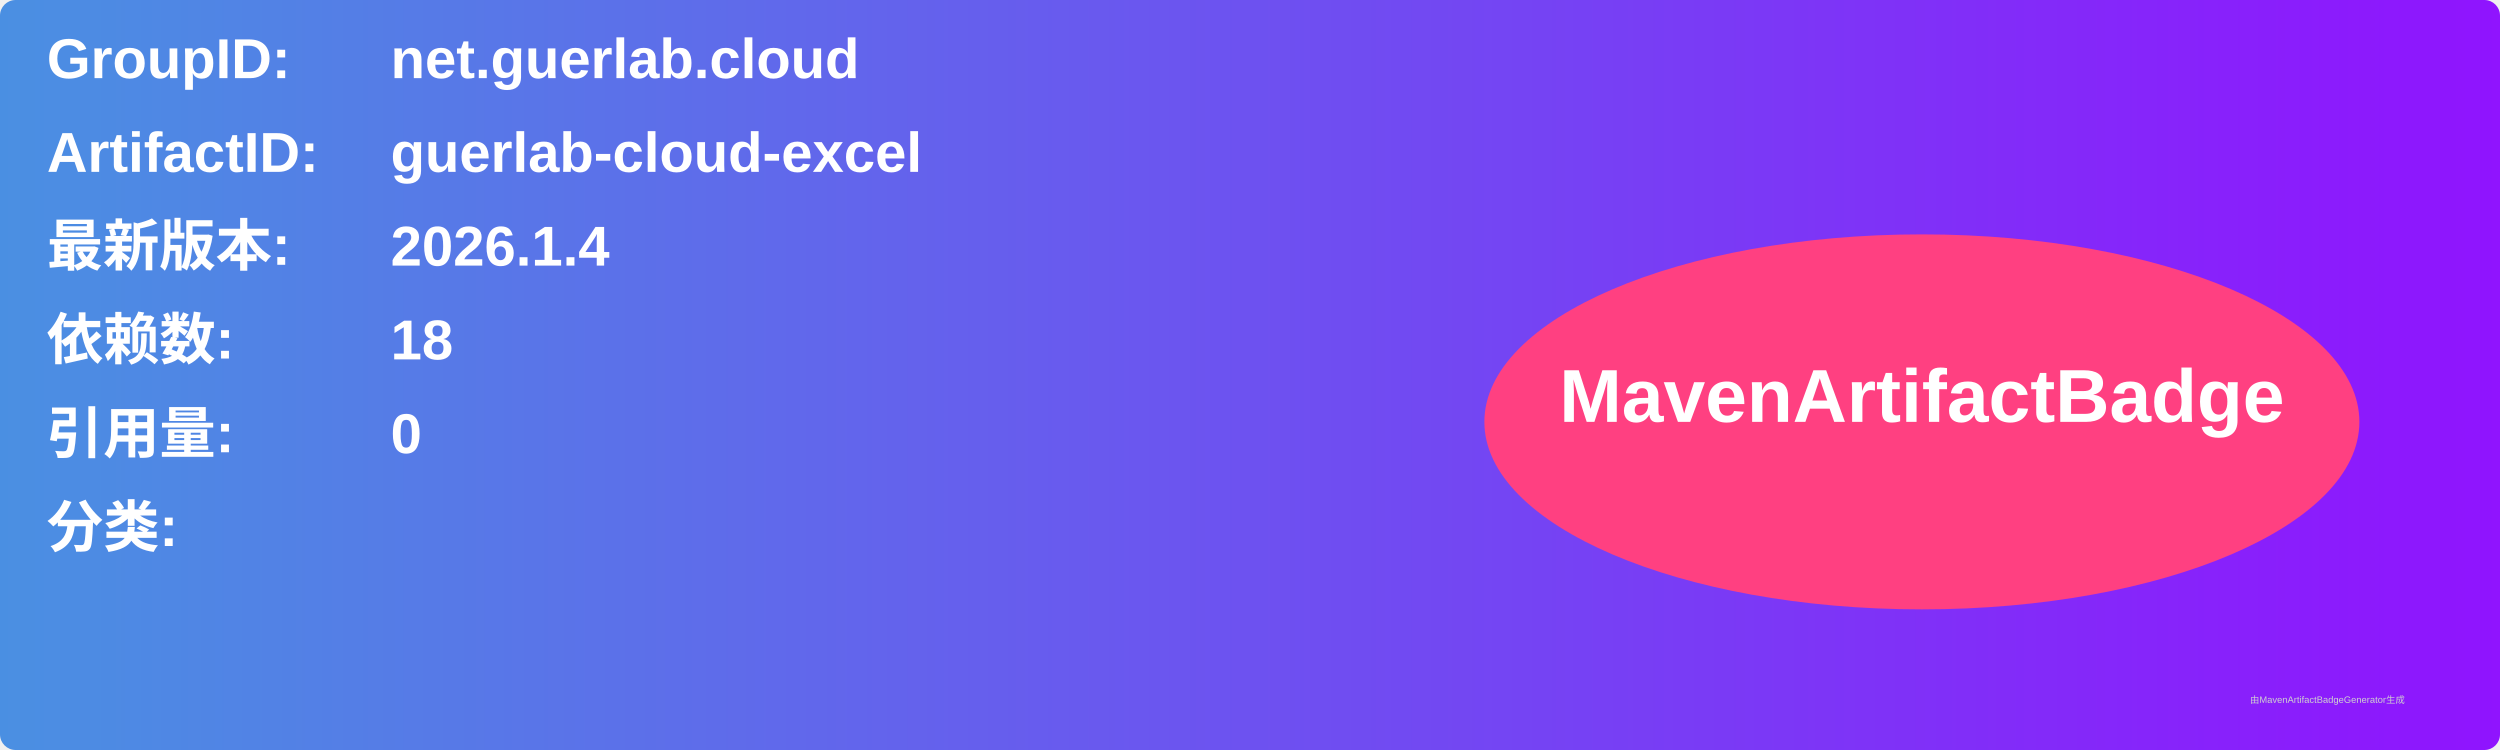
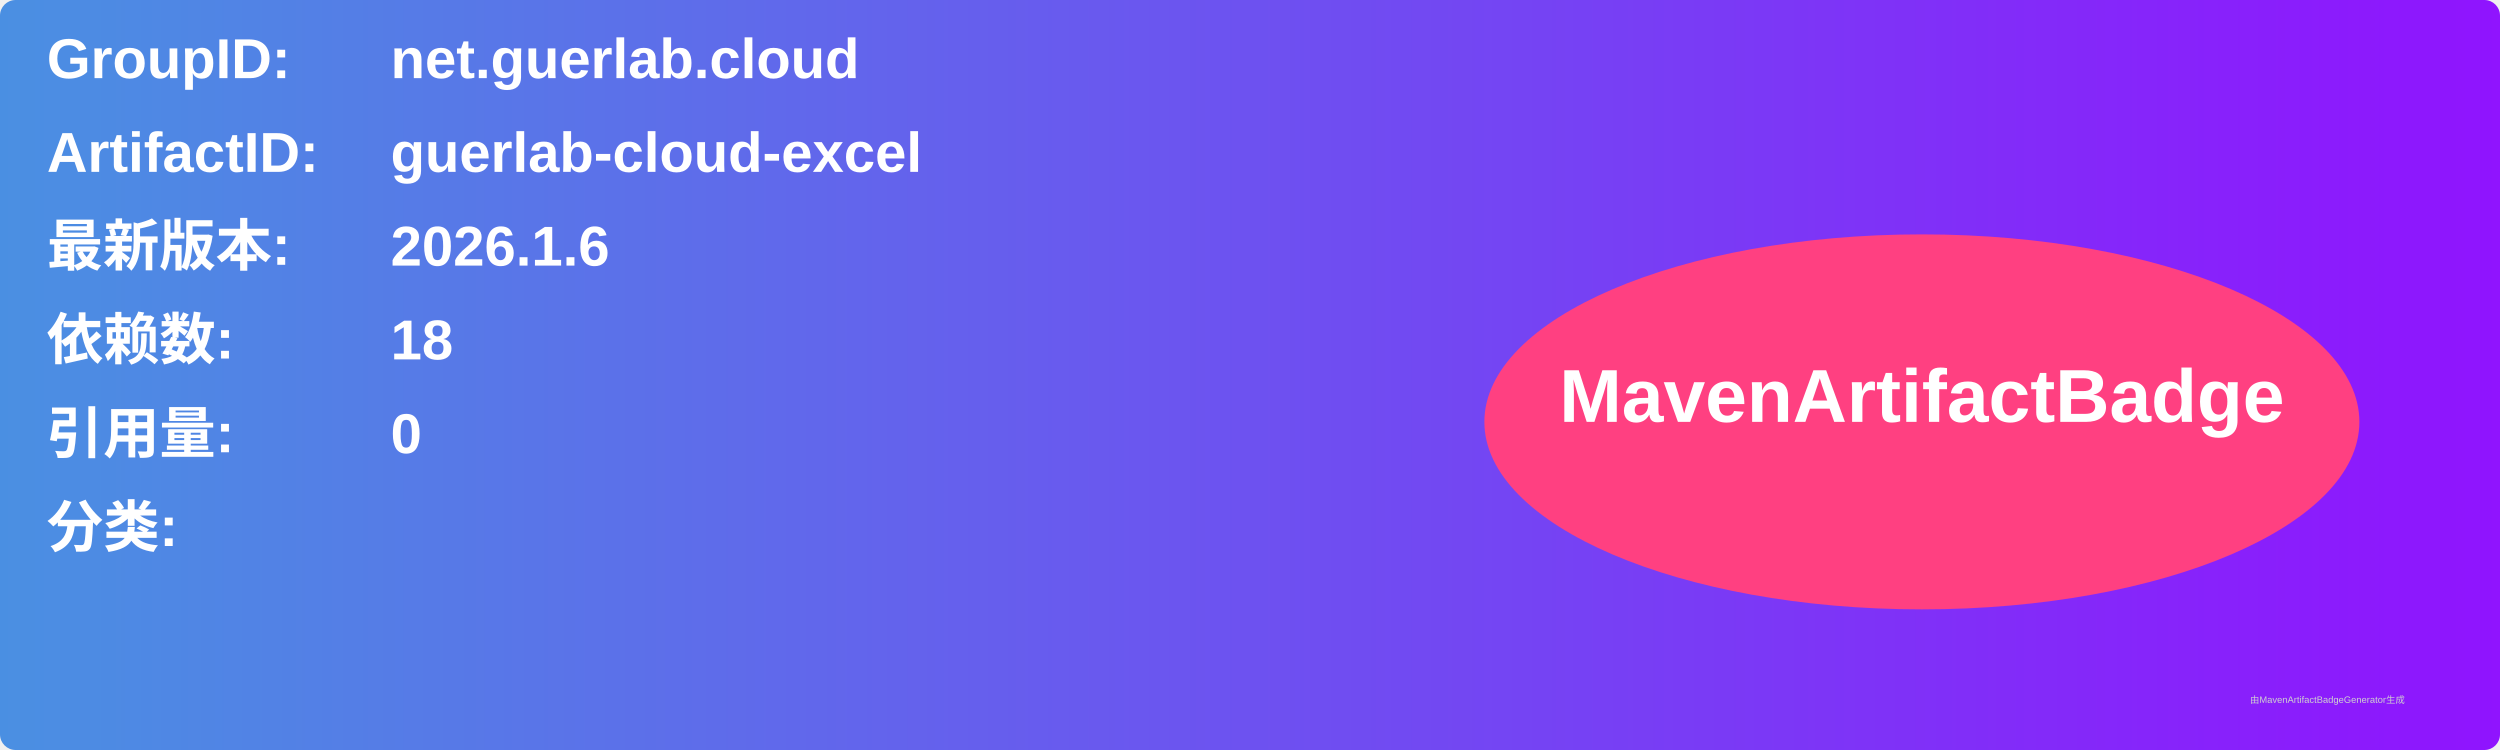
<svg xmlns="http://www.w3.org/2000/svg" width="800" height="240" viewBox="0 0 800 240">
  <linearGradient id="grad" x1="0%" y1="0%" x2="100%" y2="0%">
    <stop offset="0%" stop-color="#4a90e2" />
    <stop offset="100%" stop-color="#9013fe" />
  </linearGradient>
  <rect width="100%" height="100%" rx="5" ry="5" fill="url(#grad)" />
  <g transform="translate(15, 15)">
    <text x="0" y="10" font-family="Arial" font-size="18" fill="white" font-weight="bold" width="260">GroupID:</text>
    <text x="110" y="10" font-family="Arial" font-size="18" fill="white" font-weight="bold" width="460">net.guerlab.cloud</text>
    <text x="0" y="40" font-family="Arial" font-size="18" fill="white" font-weight="bold" width="260">ArtifactID:</text>
    <text x="110" y="40" font-family="Arial" font-size="18" fill="white" font-weight="bold" width="460">guerlab-cloud-excel</text>
    <text x="0" y="70" font-family="Arial" font-size="18" fill="white" font-weight="bold">最新版本:</text>
    <text x="110" y="70" font-family="Arial" font-size="18" fill="white" font-weight="bold">
-       <tspan font-weight="bold">2026.1.4</tspan>
+       <tspan font-weight="bold">2026.1.6</tspan>
    </text>
    <text x="0" y="100" font-family="Arial" font-size="18" fill="white" font-weight="bold">依赖数: </text>
    <text x="110" y="100" font-family="Arial" font-size="18" fill="white">
      <tspan font-weight="bold">18</tspan>
    </text>
    <text x="0" y="130" font-family="Arial" font-size="18" fill="white" font-weight="bold">引用量: </text>
    <text x="110" y="130" font-family="Arial" font-size="18" fill="white">
      <tspan font-weight="bold">0</tspan>
    </text>
    <text x="0" y="160" font-family="Arial" font-size="18" fill="white" font-weight="bold">分类:</text>
    <text x="10" y="190" font-family="Arial" font-size="10" fill="white">
      <tspan font-weight="bold" />
    </text>
    <ellipse cx="600" cy="120" rx="140" ry="60" fill="#ff4081" />
    <text x="600" y="120" text-anchor="middle" font-family="Arial" font-size="24" fill="white" font-weight="bold">MavenArtifactBadge</text>
  </g>
  <text x="720" y="225" font-family="Arial" font-size="3" fill="#d0d0d0">由MavenArtifactBadgeGenerator生成</text>
</svg>
